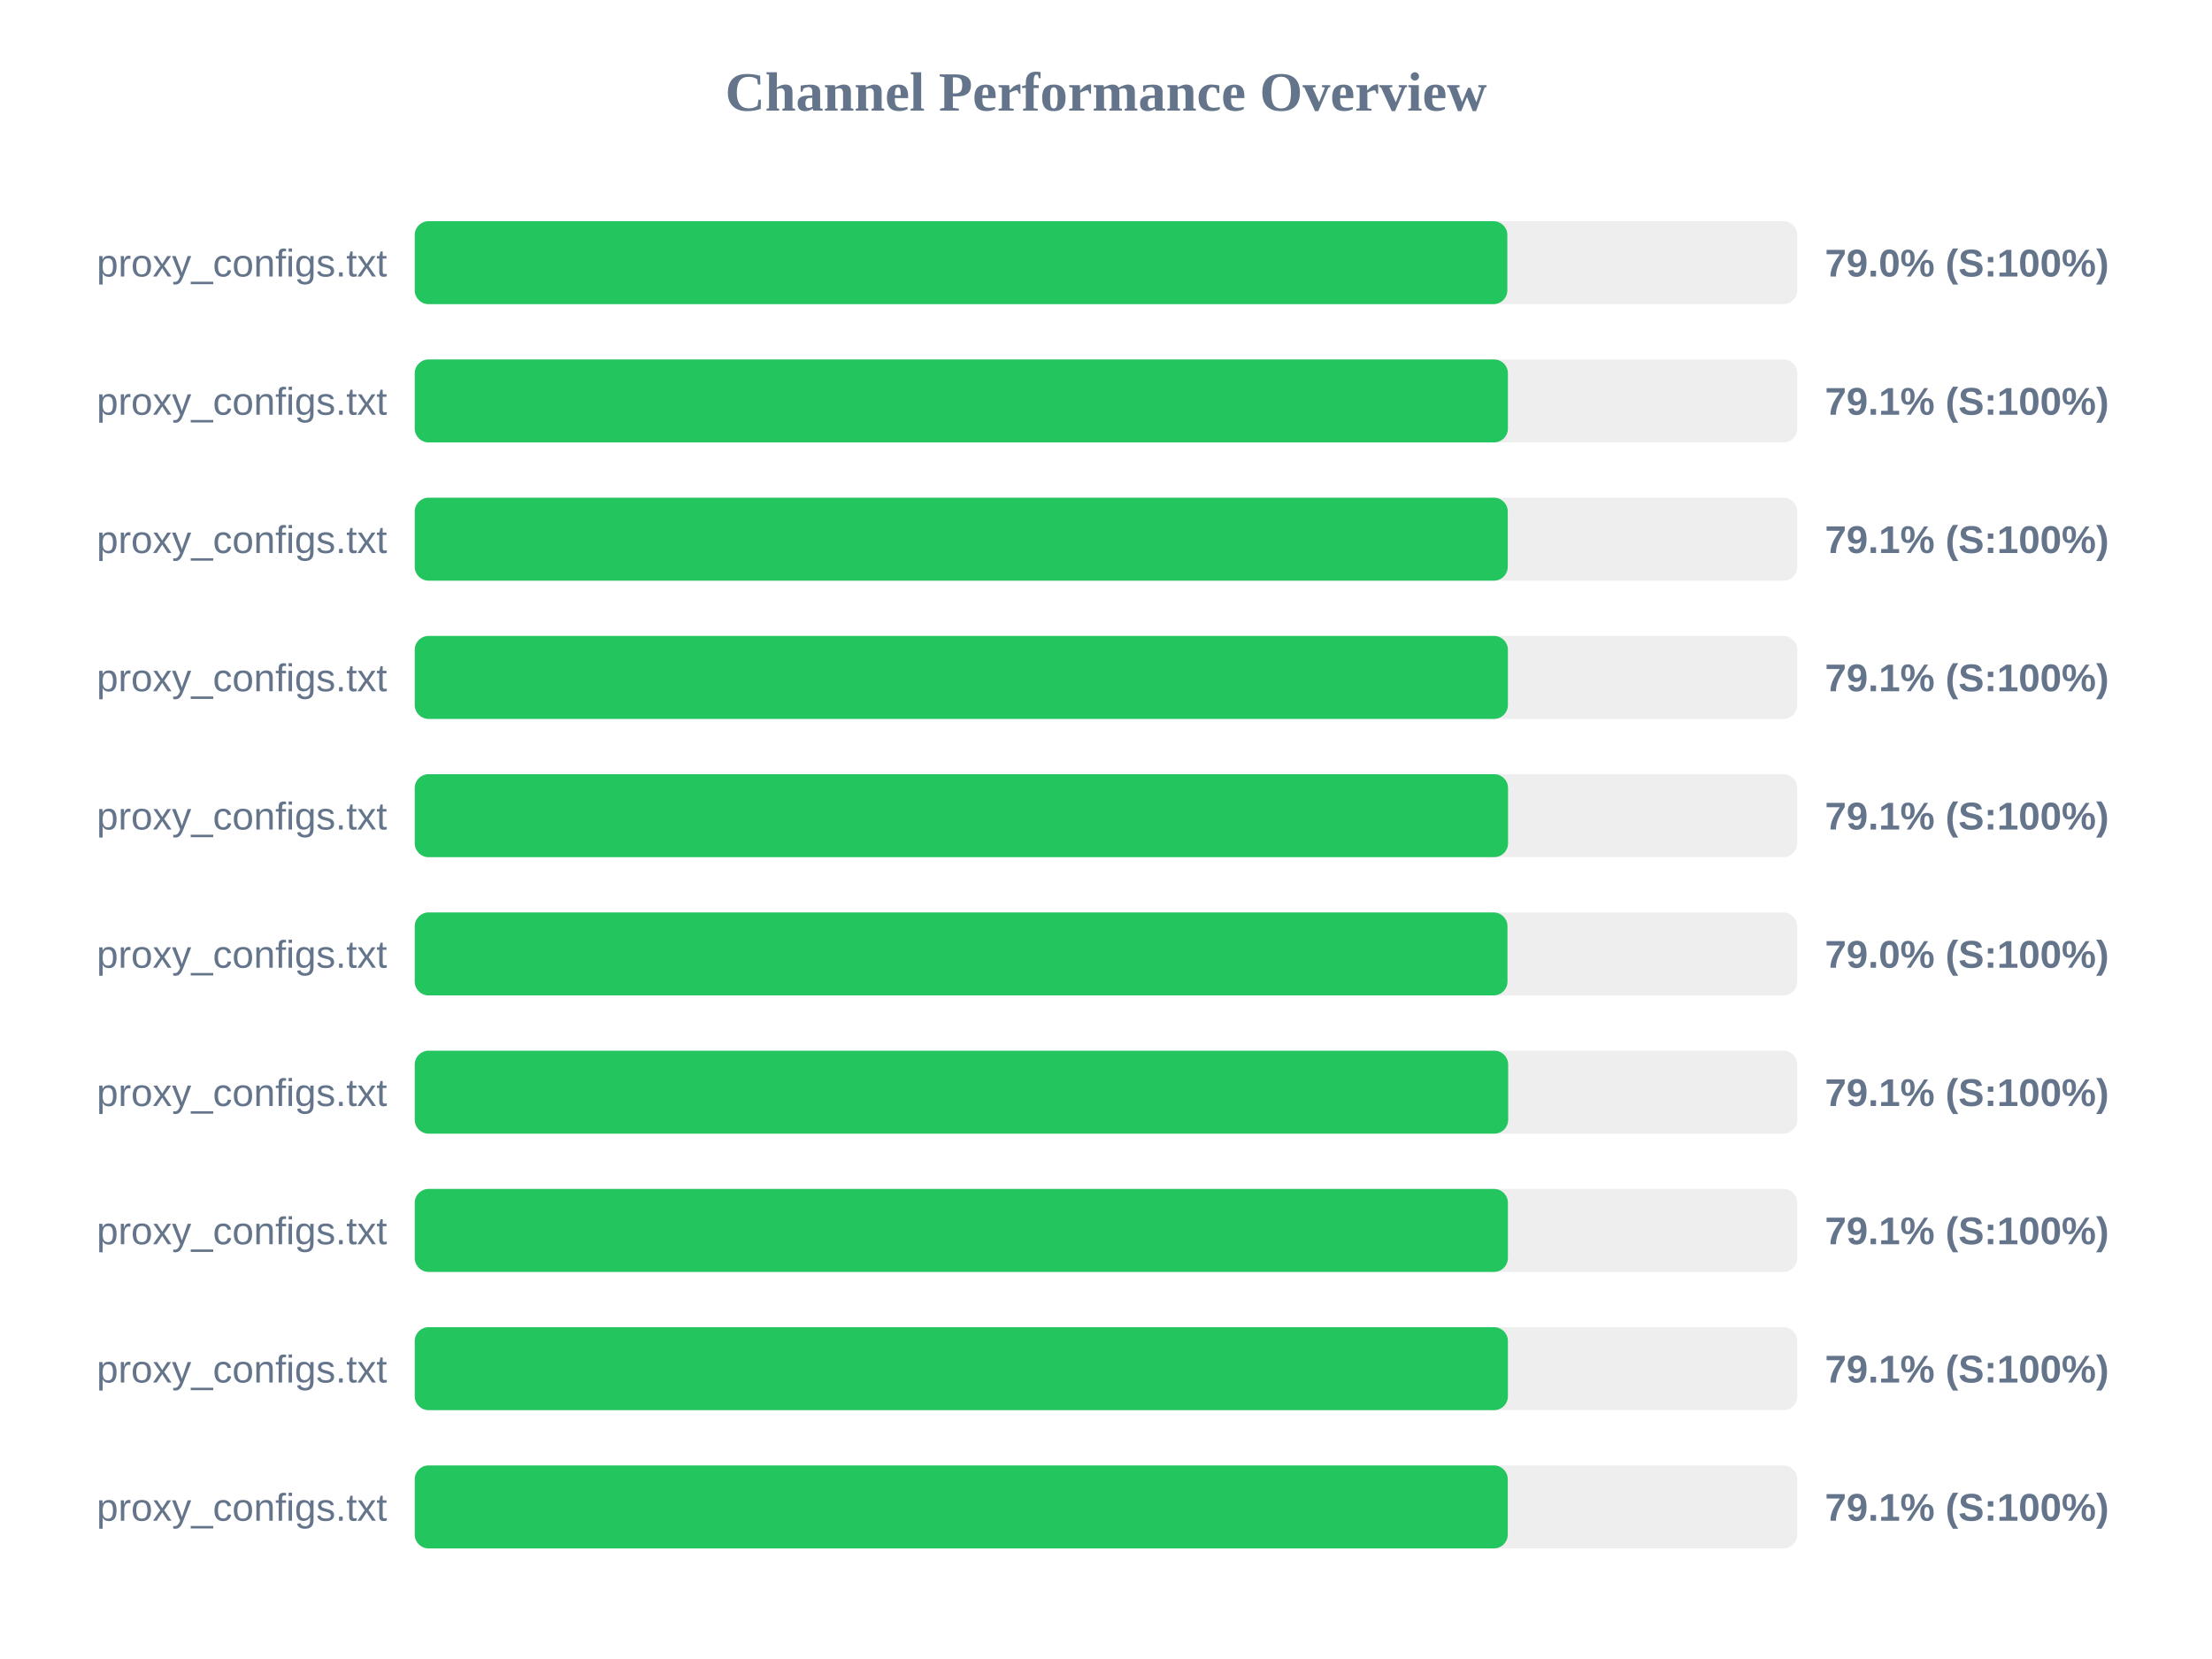
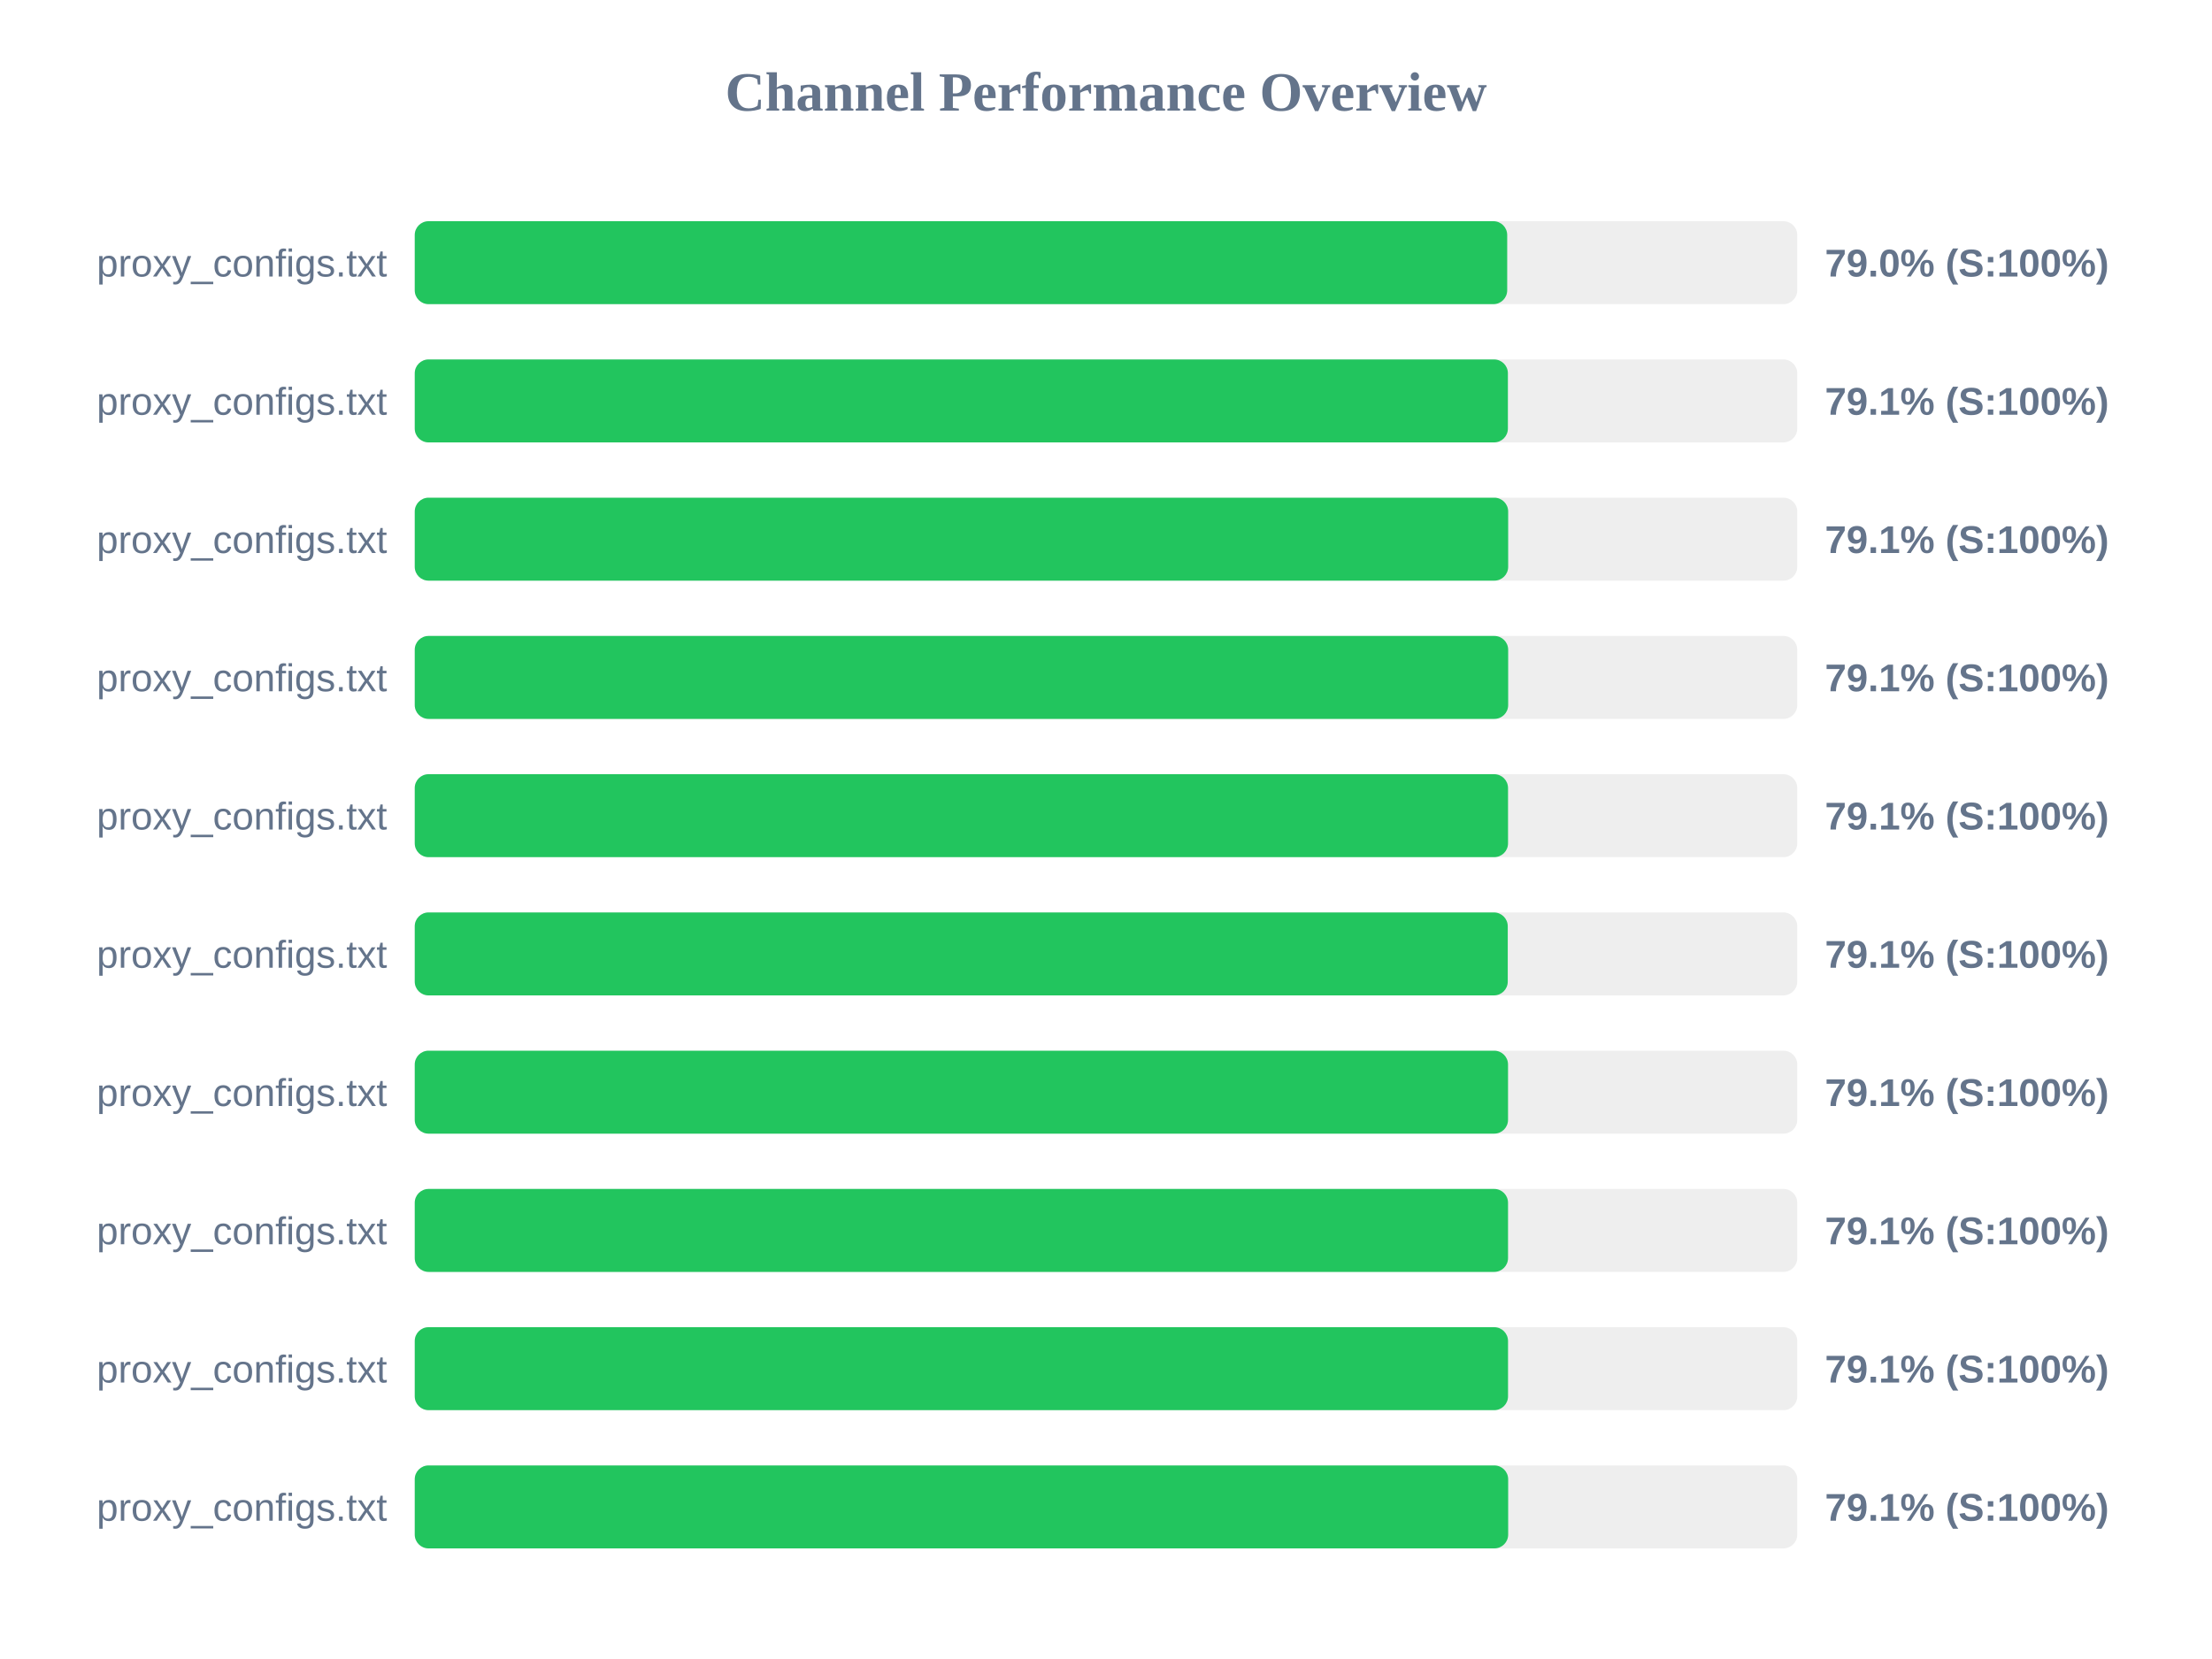
<svg xmlns="http://www.w3.org/2000/svg" width="800" height="600" version="1.1">
  <style>
        .row { font: 14px Arial; fill: #64748b; }
        .score { font: bold 14px Arial; fill: #64748b; }
    </style>
  <text x="400" y="40" text-anchor="middle" font-size="20px" font-weight="bold" fill="#64748b">Channel Performance Overview</text>
  <rect x="150" y="80" width="500" height="30" fill="#eee" rx="5" />
-   <rect x="150" y="80" width="395.15" height="30" fill="#22c55e" rx="5" />
+   <rect x="150" y="80" width="395.1" height="30" fill="#22c55e" rx="5" />
  <text x="140" y="100" text-anchor="end" class="row">proxy_configs.txt</text>
  <text x="660" y="100" text-anchor="start" class="score">79.0% (S:100%)</text>
  <rect x="150" y="130" width="500" height="30" fill="#eee" rx="5" />
  <rect x="150" y="130" width="395.35" height="30" fill="#22c55e" rx="5" />
  <text x="140" y="150" text-anchor="end" class="row">proxy_configs.txt</text>
  <text x="660" y="150" text-anchor="start" class="score">79.1% (S:100%)</text>
  <rect x="150" y="180" width="500" height="30" fill="#eee" rx="5" />
-   <rect x="150" y="180" width="395.3" height="30" fill="#22c55e" rx="5" />
+   <rect x="150" y="180" width="395.45" height="30" fill="#22c55e" rx="5" />
  <text x="140" y="200" text-anchor="end" class="row">proxy_configs.txt</text>
  <text x="660" y="200" text-anchor="start" class="score">79.1% (S:100%)</text>
  <rect x="150" y="230" width="500" height="30" fill="#eee" rx="5" />
-   <rect x="150" y="230" width="395.35" height="30" fill="#22c55e" rx="5" />
+   <rect x="150" y="230" width="395.45" height="30" fill="#22c55e" rx="5" />
  <text x="140" y="250" text-anchor="end" class="row">proxy_configs.txt</text>
  <text x="660" y="250" text-anchor="start" class="score">79.1% (S:100%)</text>
  <rect x="150" y="280" width="500" height="30" fill="#eee" rx="5" />
  <rect x="150" y="280" width="395.4" height="30" fill="#22c55e" rx="5" />
  <text x="140" y="300" text-anchor="end" class="row">proxy_configs.txt</text>
  <text x="660" y="300" text-anchor="start" class="score">79.1% (S:100%)</text>
  <rect x="150" y="330" width="500" height="30" fill="#eee" rx="5" />
-   <rect x="150" y="330" width="395.2" height="30" fill="#22c55e" rx="5" />
+   <rect x="150" y="330" width="395.3" height="30" fill="#22c55e" rx="5" />
  <text x="140" y="350" text-anchor="end" class="row">proxy_configs.txt</text>
-   <text x="660" y="350" text-anchor="start" class="score">79.0% (S:100%)</text>
+   <text x="660" y="350" text-anchor="start" class="score">79.1% (S:100%)</text>
  <rect x="150" y="380" width="500" height="30" fill="#eee" rx="5" />
-   <rect x="150" y="380" width="395.45" height="30" fill="#22c55e" rx="5" />
+   <rect x="150" y="380" width="395.4" height="30" fill="#22c55e" rx="5" />
  <text x="140" y="400" text-anchor="end" class="row">proxy_configs.txt</text>
  <text x="660" y="400" text-anchor="start" class="score">79.1% (S:100%)</text>
  <rect x="150" y="430" width="500" height="30" fill="#eee" rx="5" />
-   <rect x="150" y="430" width="395.35" height="30" fill="#22c55e" rx="5" />
+   <rect x="150" y="430" width="395.4" height="30" fill="#22c55e" rx="5" />
  <text x="140" y="450" text-anchor="end" class="row">proxy_configs.txt</text>
  <text x="660" y="450" text-anchor="start" class="score">79.1% (S:100%)</text>
  <rect x="150" y="480" width="500" height="30" fill="#eee" rx="5" />
-   <rect x="150" y="480" width="395.35" height="30" fill="#22c55e" rx="5" />
+   <rect x="150" y="480" width="395.4" height="30" fill="#22c55e" rx="5" />
  <text x="140" y="500" text-anchor="end" class="row">proxy_configs.txt</text>
  <text x="660" y="500" text-anchor="start" class="score">79.1% (S:100%)</text>
  <rect x="150" y="530" width="500" height="30" fill="#eee" rx="5" />
-   <rect x="150" y="530" width="395.3" height="30" fill="#22c55e" rx="5" />
+   <rect x="150" y="530" width="395.45" height="30" fill="#22c55e" rx="5" />
  <text x="140" y="550" text-anchor="end" class="row">proxy_configs.txt</text>
  <text x="660" y="550" text-anchor="start" class="score">79.1% (S:100%)</text>
</svg>
